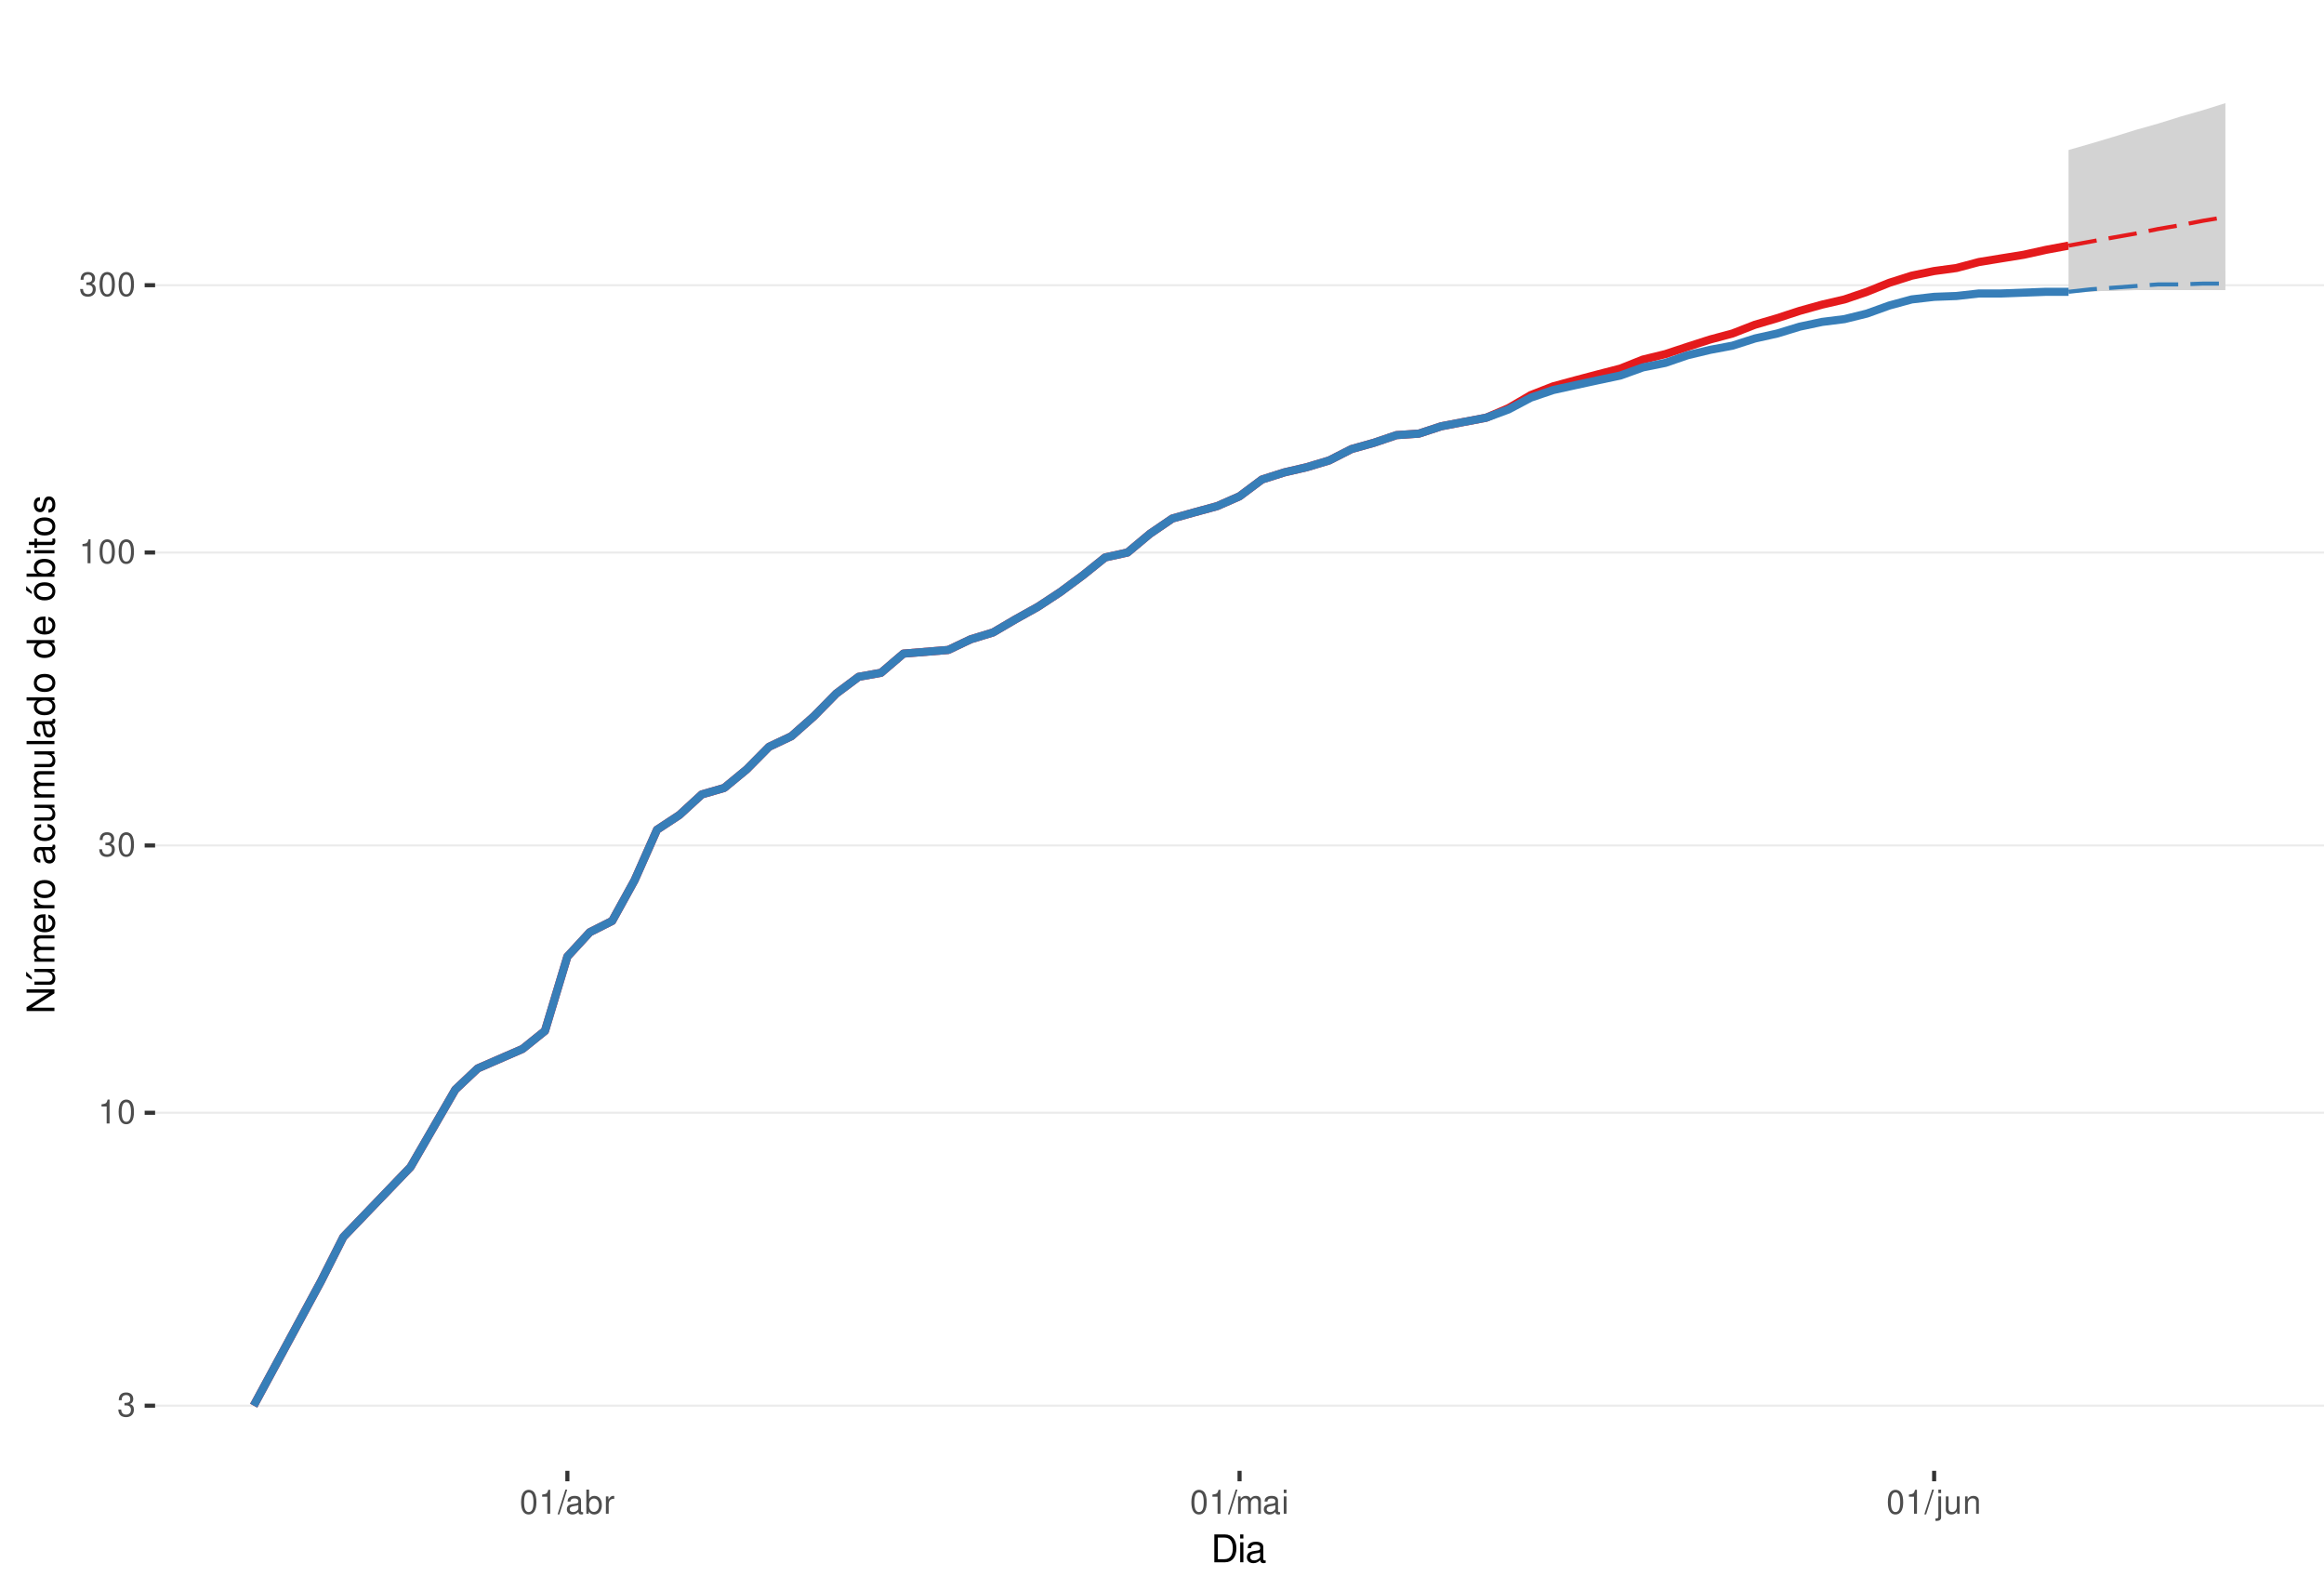
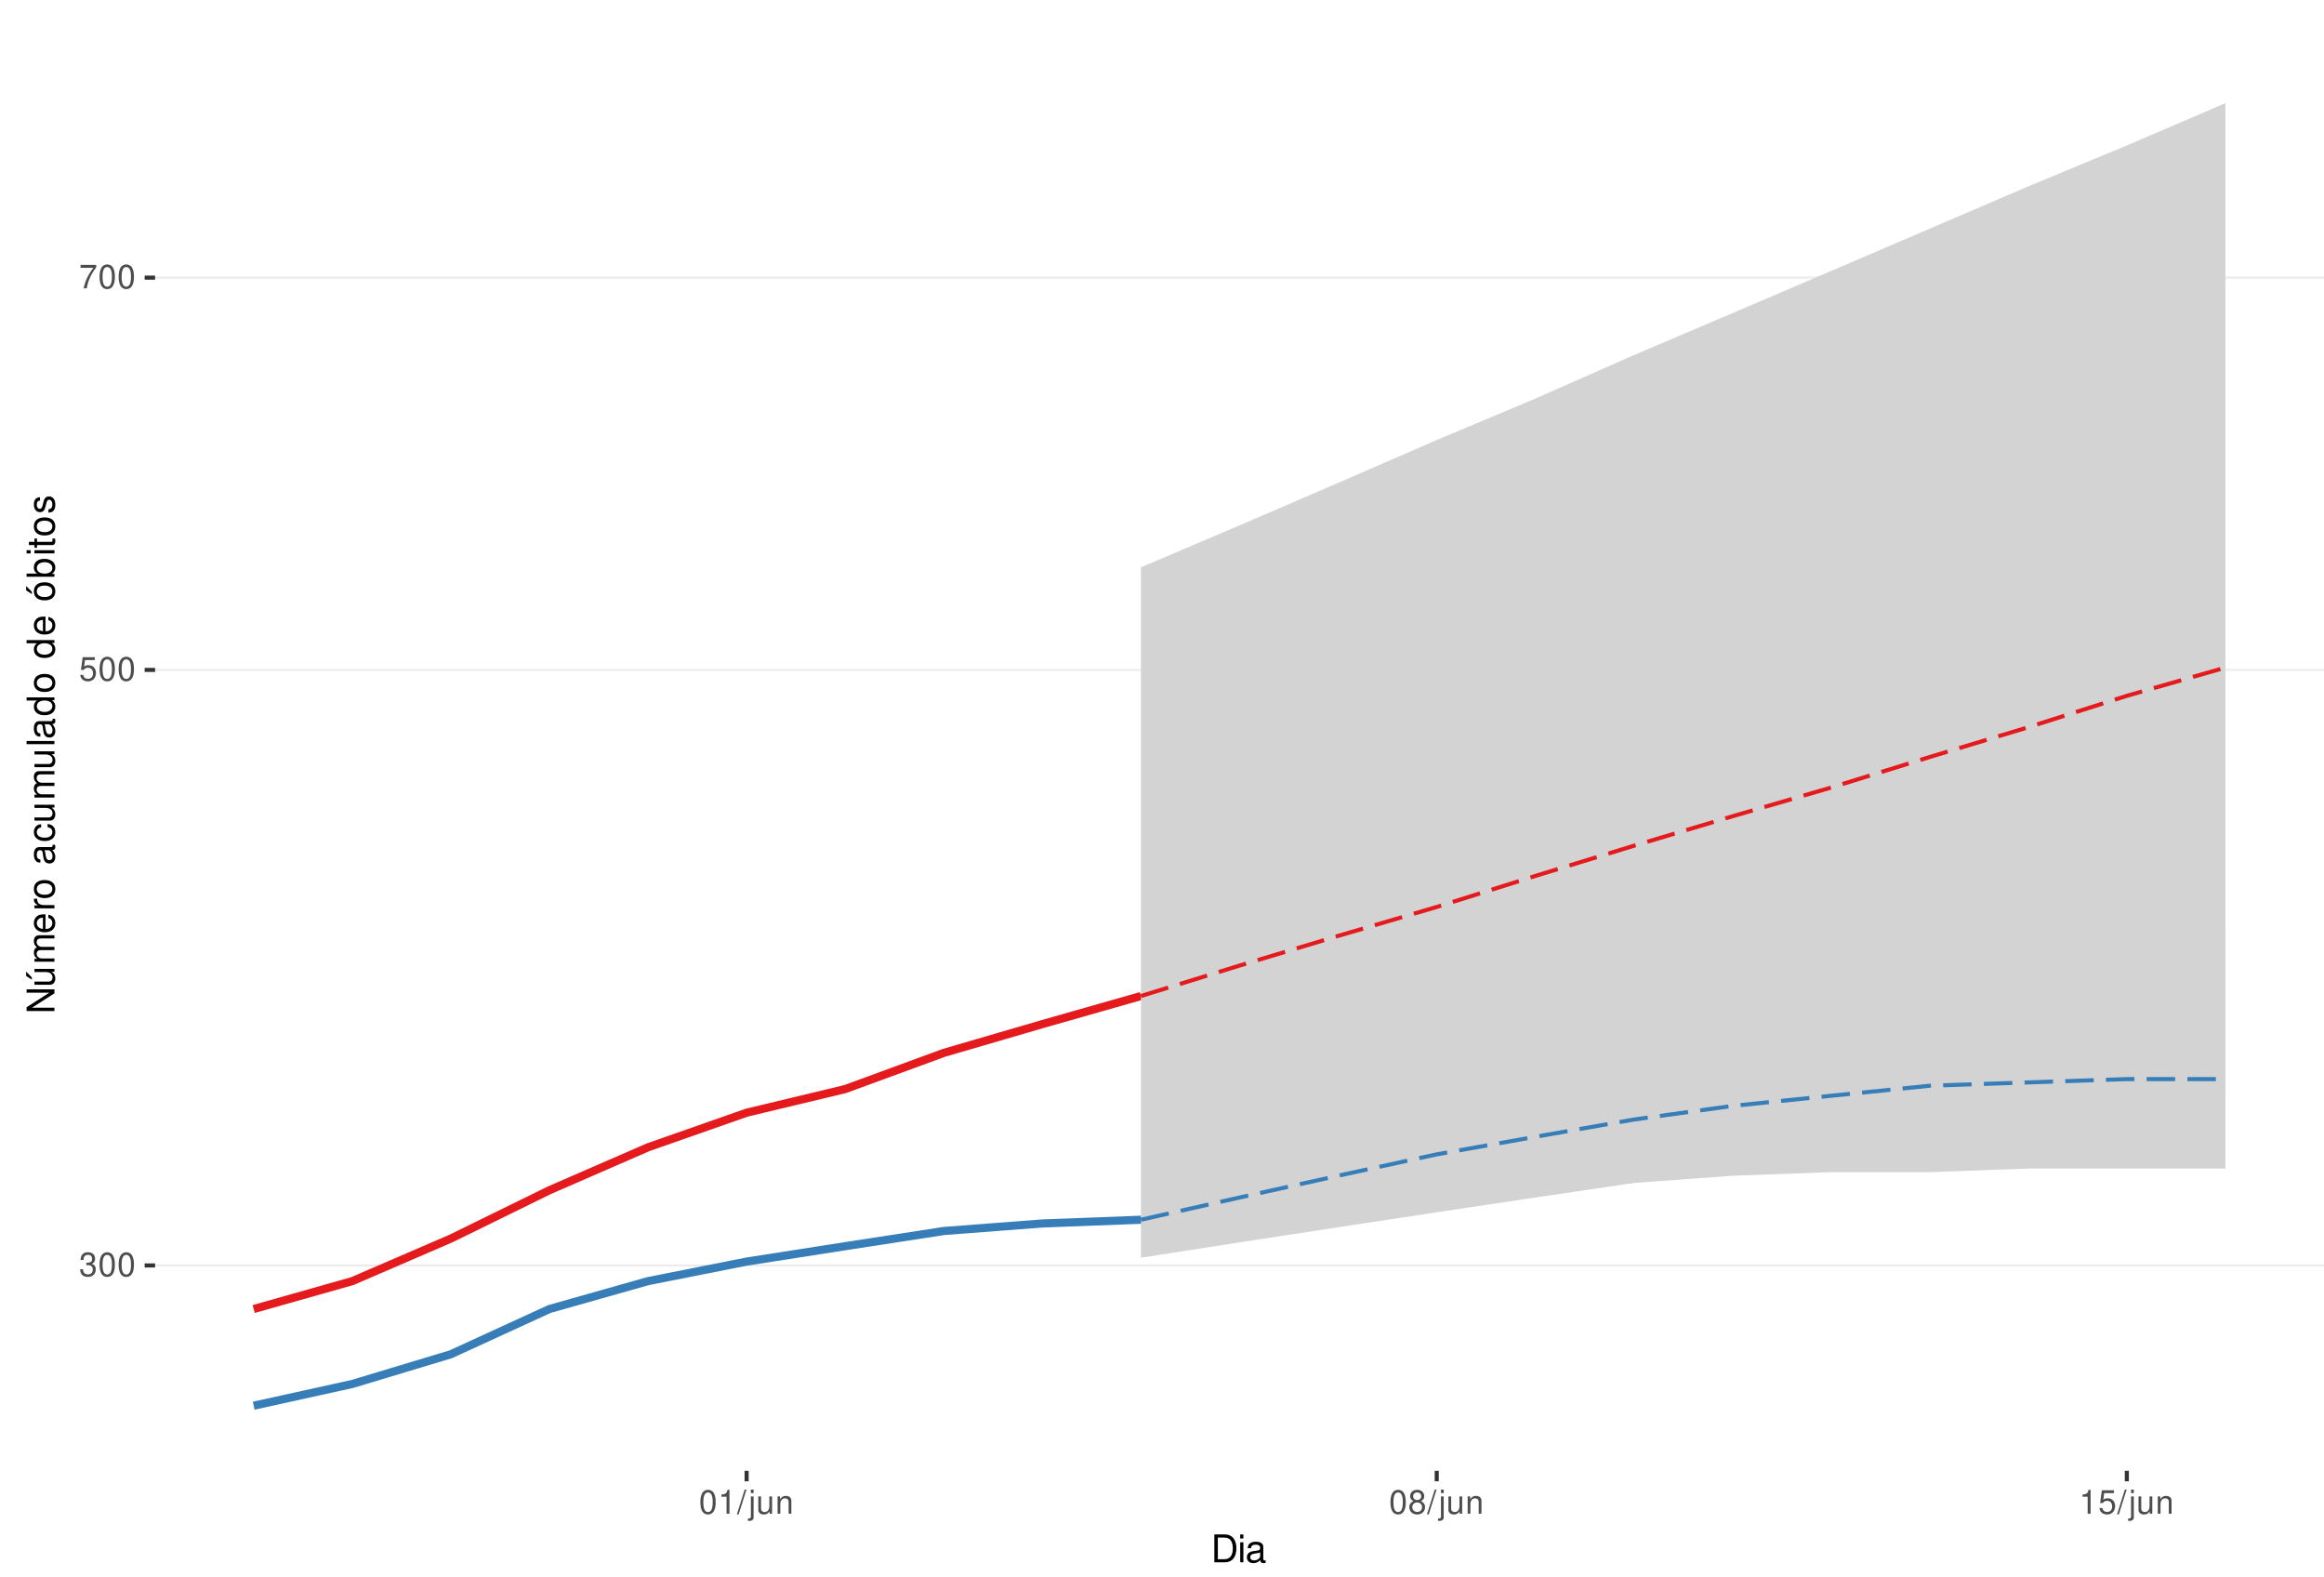
<svg xmlns="http://www.w3.org/2000/svg" xmlns:xlink="http://www.w3.org/1999/xlink" width="609pt" height="413pt" viewBox="0 0 609 413" version="1.1">
  <defs>
    <g>
      <symbol overflow="visible" id="glyph0-0">
        <path style="stroke:none;" d="" />
      </symbol>
      <symbol overflow="visible" id="glyph0-1">
        <path style="stroke:none;" d="M 1.906 -2.875 L 2.328 -2.875 C 3.156 -2.875 3.594 -2.5 3.594 -1.734 C 3.594 -0.953 3.125 -0.469 2.344 -0.469 C 1.5 -0.469 1.094 -0.906 1.031 -1.812 L 0.281 -1.812 C 0.312 -1.312 0.391 -0.984 0.547 -0.703 C 0.859 -0.109 1.469 0.203 2.297 0.203 C 3.562 0.203 4.375 -0.562 4.375 -1.75 C 4.375 -2.547 4.078 -2.984 3.344 -3.234 C 3.906 -3.469 4.203 -3.906 4.203 -4.531 C 4.203 -5.609 3.5 -6.266 2.328 -6.266 C 1.094 -6.266 0.438 -5.562 0.406 -4.234 L 1.172 -4.234 C 1.172 -4.625 1.219 -4.844 1.312 -5.031 C 1.484 -5.391 1.859 -5.594 2.344 -5.594 C 3.016 -5.594 3.422 -5.188 3.422 -4.516 C 3.422 -4.062 3.266 -3.797 2.922 -3.656 C 2.719 -3.562 2.438 -3.531 1.906 -3.516 Z M 1.906 -2.875 " />
      </symbol>
      <symbol overflow="visible" id="glyph0-2">
+         <path style="stroke:none;" d="M 2.375 -6.266 C 1.812 -6.266 1.297 -6 0.969 -5.578 C 0.578 -5.016 0.375 -4.188 0.375 -3.031 C 0.375 -0.922 1.062 0.203 2.375 0.203 C 3.672 0.203 4.391 -0.922 4.391 -2.984 C 4.391 -4.188 4.203 -5 3.797 -5.578 C 3.469 -6 2.953 -6.266 2.375 -6.266 Z M 2.375 -5.578 C 3.203 -5.578 3.609 -4.75 3.609 -3.047 C 3.609 -1.266 3.219 -0.438 2.359 -0.438 C 1.562 -0.438 1.156 -1.297 1.156 -3.016 C 1.156 -4.75 1.562 -5.578 2.375 -5.578 Z M 2.375 -5.578 " />
+       </symbol>
+       <symbol overflow="visible" id="glyph0-3">
+         <path style="stroke:none;" d="M 4.125 -6.141 L 0.953 -6.141 L 0.5 -2.797 L 1.188 -2.797 C 1.547 -3.219 1.844 -3.375 2.328 -3.375 C 3.156 -3.375 3.656 -2.797 3.656 -1.891 C 3.656 -1.016 3.156 -0.469 2.312 -0.469 C 1.656 -0.469 1.25 -0.812 1.062 -1.5 L 0.297 -1.5 C 0.406 -1 0.5 -0.766 0.672 -0.531 C 1.016 -0.062 1.641 0.203 2.344 0.203 C 3.578 0.203 4.438 -0.703 4.438 -2 C 4.438 -3.219 3.641 -4.047 2.453 -4.047 C 2.031 -4.047 1.672 -3.938 1.328 -3.672 L 1.562 -5.391 L 4.125 -5.391 Z M 4.125 -6.141 " />
+       </symbol>
+       <symbol overflow="visible" id="glyph0-4">
+         <path style="stroke:none;" d="M 4.5 -6.141 L 0.391 -6.141 L 0.391 -5.391 L 3.719 -5.391 C 2.25 -3.297 1.656 -2.016 1.188 0 L 2.016 0 C 2.344 -1.969 3.109 -3.656 4.5 -5.5 Z M 4.5 -6.141 " />
+       </symbol>
+       <symbol overflow="visible" id="glyph0-5">
        <path style="stroke:none;" d="M 2.234 -4.453 L 2.234 0 L 3 0 L 3 -6.266 L 2.5 -6.266 C 2.234 -5.297 2.062 -5.172 0.891 -5.016 L 0.891 -4.453 Z M 2.234 -4.453 " />
      </symbol>
-       <symbol overflow="visible" id="glyph0-3">
-         <path style="stroke:none;" d="M 2.375 -6.266 C 1.812 -6.266 1.297 -6 0.969 -5.578 C 0.578 -5.016 0.375 -4.188 0.375 -3.031 C 0.375 -0.922 1.062 0.203 2.375 0.203 C 3.672 0.203 4.391 -0.922 4.391 -2.984 C 4.391 -4.188 4.203 -5 3.797 -5.578 C 3.469 -6 2.953 -6.266 2.375 -6.266 Z M 2.375 -5.578 C 3.203 -5.578 3.609 -4.75 3.609 -3.047 C 3.609 -1.266 3.219 -0.438 2.359 -0.438 C 1.562 -0.438 1.156 -1.297 1.156 -3.016 C 1.156 -4.75 1.562 -5.578 2.375 -5.578 Z M 2.375 -5.578 " />
-       </symbol>
-       <symbol overflow="visible" id="glyph0-4">
+       <symbol overflow="visible" id="glyph0-6">
        <path style="stroke:none;" d="M 1.984 -6.312 L -0.062 0.172 L 0.406 0.172 L 2.453 -6.312 Z M 1.984 -6.312 " />
      </symbol>
-       <symbol overflow="visible" id="glyph0-5">
-         <path style="stroke:none;" d="M 4.625 -0.422 C 4.547 -0.406 4.516 -0.406 4.469 -0.406 C 4.219 -0.406 4.078 -0.531 4.078 -0.766 L 4.078 -3.422 C 4.078 -4.234 3.5 -4.672 2.375 -4.672 C 1.719 -4.672 1.188 -4.469 0.875 -4.141 C 0.672 -3.906 0.578 -3.641 0.562 -3.188 L 1.297 -3.188 C 1.344 -3.75 1.672 -4 2.359 -4 C 3.016 -4 3.375 -3.75 3.375 -3.328 L 3.375 -3.141 C 3.359 -2.828 3.203 -2.703 2.609 -2.625 C 1.594 -2.5 1.438 -2.469 1.156 -2.359 C 0.625 -2.125 0.359 -1.734 0.359 -1.141 C 0.359 -0.312 0.938 0.203 1.859 0.203 C 2.422 0.203 2.875 0 3.391 -0.469 C 3.438 0 3.672 0.203 4.141 0.203 C 4.297 0.203 4.391 0.188 4.625 0.125 Z M 3.375 -1.422 C 3.375 -1.188 3.297 -1.031 3.078 -0.844 C 2.781 -0.578 2.438 -0.438 2.016 -0.438 C 1.453 -0.438 1.109 -0.703 1.109 -1.156 C 1.109 -1.641 1.422 -1.875 2.203 -1.984 C 2.984 -2.094 3.125 -2.125 3.375 -2.234 Z M 3.375 -1.422 " />
-       </symbol>
-       <symbol overflow="visible" id="glyph0-6">
-         <path style="stroke:none;" d="M 0.469 -6.312 L 0.469 0 L 1.109 0 L 1.109 -0.578 C 1.469 -0.047 1.922 0.203 2.547 0.203 C 3.75 0.203 4.531 -0.781 4.531 -2.281 C 4.531 -3.75 3.797 -4.672 2.594 -4.672 C 1.969 -4.672 1.531 -4.438 1.188 -3.922 L 1.188 -6.312 Z M 2.453 -3.984 C 3.25 -3.984 3.781 -3.297 3.781 -2.203 C 3.781 -1.172 3.234 -0.469 2.453 -0.469 C 1.672 -0.469 1.188 -1.172 1.188 -2.234 C 1.188 -3.297 1.672 -3.984 2.453 -3.984 Z M 2.453 -3.984 " />
-       </symbol>
      <symbol overflow="visible" id="glyph0-7">
-         <path style="stroke:none;" d="M 0.594 -4.531 L 0.594 0 L 1.328 0 L 1.328 -2.359 C 1.328 -3.438 1.781 -3.938 2.781 -3.906 L 2.781 -4.641 C 2.656 -4.656 2.594 -4.672 2.5 -4.672 C 2.031 -4.672 1.672 -4.391 1.266 -3.719 L 1.266 -4.531 Z M 0.594 -4.531 " />
+         <path style="stroke:none;" d="M 0.609 -4.531 L 0.609 0.656 C 0.609 1.109 0.469 1.25 0.016 1.25 C -0.031 1.25 -0.062 1.25 -0.156 1.25 L -0.156 1.859 C -0.062 1.875 -0.031 1.891 0.094 1.891 C 0.906 1.891 1.328 1.562 1.328 0.938 L 1.328 -4.531 Z M 1.328 -6.312 L 0.609 -6.312 L 0.609 -5.406 L 1.328 -5.406 Z M 1.328 -6.312 " />
      </symbol>
      <symbol overflow="visible" id="glyph0-8">
-         <path style="stroke:none;" d="M 0.609 -4.531 L 0.609 0 L 1.328 0 L 1.328 -2.844 C 1.328 -3.5 1.812 -4.031 2.391 -4.031 C 2.938 -4.031 3.234 -3.703 3.234 -3.125 L 3.234 0 L 3.969 0 L 3.969 -2.844 C 3.969 -3.5 4.438 -4.031 5.031 -4.031 C 5.562 -4.031 5.875 -3.703 5.875 -3.125 L 5.875 0 L 6.594 0 L 6.594 -3.406 C 6.594 -4.219 6.125 -4.672 5.281 -4.672 C 4.672 -4.672 4.312 -4.484 3.891 -3.969 C 3.625 -4.453 3.25 -4.672 2.672 -4.672 C 2.062 -4.672 1.656 -4.438 1.266 -3.891 L 1.266 -4.531 Z M 0.609 -4.531 " />
+         <path style="stroke:none;" d="M 4.172 0 L 4.172 -4.531 L 3.453 -4.531 L 3.453 -1.969 C 3.453 -1.031 2.969 -0.438 2.219 -0.438 C 1.641 -0.438 1.281 -0.781 1.281 -1.328 L 1.281 -4.531 L 0.562 -4.531 L 0.562 -1.031 C 0.562 -0.281 1.125 0.203 2.016 0.203 C 2.672 0.203 3.094 -0.031 3.516 -0.625 L 3.516 0 Z M 4.172 0 " />
      </symbol>
      <symbol overflow="visible" id="glyph0-9">
-         <path style="stroke:none;" d="M 1.297 -4.531 L 0.578 -4.531 L 0.578 0 L 1.297 0 Z M 1.297 -6.312 L 0.578 -6.312 L 0.578 -5.406 L 1.297 -5.406 Z M 1.297 -6.312 " />
+         <path style="stroke:none;" d="M 0.609 -4.531 L 0.609 0 L 1.328 0 L 1.328 -2.5 C 1.328 -3.422 1.812 -4.031 2.562 -4.031 C 3.141 -4.031 3.5 -3.688 3.5 -3.141 L 3.5 0 L 4.219 0 L 4.219 -3.422 C 4.219 -4.188 3.656 -4.672 2.781 -4.672 C 2.109 -4.672 1.672 -4.406 1.266 -3.781 L 1.266 -4.531 Z M 0.609 -4.531 " />
      </symbol>
      <symbol overflow="visible" id="glyph0-10">
-         <path style="stroke:none;" d="M 0.609 -4.531 L 0.609 0.656 C 0.609 1.109 0.469 1.25 0.016 1.25 C -0.031 1.25 -0.062 1.25 -0.156 1.25 L -0.156 1.859 C -0.062 1.875 -0.031 1.891 0.094 1.891 C 0.906 1.891 1.328 1.562 1.328 0.938 L 1.328 -4.531 Z M 1.328 -6.312 L 0.609 -6.312 L 0.609 -5.406 L 1.328 -5.406 Z M 1.328 -6.312 " />
-       </symbol>
-       <symbol overflow="visible" id="glyph0-11">
-         <path style="stroke:none;" d="M 4.172 0 L 4.172 -4.531 L 3.453 -4.531 L 3.453 -1.969 C 3.453 -1.031 2.969 -0.438 2.219 -0.438 C 1.641 -0.438 1.281 -0.781 1.281 -1.328 L 1.281 -4.531 L 0.562 -4.531 L 0.562 -1.031 C 0.562 -0.281 1.125 0.203 2.016 0.203 C 2.672 0.203 3.094 -0.031 3.516 -0.625 L 3.516 0 Z M 4.172 0 " />
-       </symbol>
-       <symbol overflow="visible" id="glyph0-12">
-         <path style="stroke:none;" d="M 0.609 -4.531 L 0.609 0 L 1.328 0 L 1.328 -2.5 C 1.328 -3.422 1.812 -4.031 2.562 -4.031 C 3.141 -4.031 3.5 -3.688 3.5 -3.141 L 3.5 0 L 4.219 0 L 4.219 -3.422 C 4.219 -4.188 3.656 -4.672 2.781 -4.672 C 2.109 -4.672 1.672 -4.406 1.266 -3.781 L 1.266 -4.531 Z M 0.609 -4.531 " />
+         <path style="stroke:none;" d="M 3.391 -3.297 C 4.031 -3.688 4.219 -4 4.219 -4.594 C 4.219 -5.578 3.469 -6.266 2.375 -6.266 C 1.297 -6.266 0.531 -5.578 0.531 -4.594 C 0.531 -4 0.734 -3.703 1.375 -3.297 C 0.672 -2.938 0.312 -2.438 0.312 -1.734 C 0.312 -0.594 1.156 0.203 2.375 0.203 C 3.594 0.203 4.438 -0.594 4.438 -1.734 C 4.438 -2.438 4.094 -2.938 3.391 -3.297 Z M 2.375 -5.578 C 3.031 -5.578 3.438 -5.188 3.438 -4.578 C 3.438 -3.984 3.016 -3.594 2.375 -3.594 C 1.734 -3.594 1.312 -3.984 1.312 -4.594 C 1.312 -5.188 1.734 -5.578 2.375 -5.578 Z M 2.375 -2.953 C 3.141 -2.953 3.656 -2.453 3.656 -1.719 C 3.656 -0.969 3.156 -0.469 2.359 -0.469 C 1.625 -0.469 1.094 -0.984 1.094 -1.719 C 1.094 -2.453 1.609 -2.953 2.375 -2.953 Z M 2.375 -2.953 " />
      </symbol>
      <symbol overflow="visible" id="glyph1-0">
        <path style="stroke:none;" d="" />
      </symbol>
      <symbol overflow="visible" id="glyph1-1">
        <path style="stroke:none;" d="M 0.891 0 L 3.703 0 C 5.547 0 6.672 -1.375 6.672 -3.656 C 6.672 -5.906 5.547 -7.297 3.703 -7.297 L 0.891 -7.297 Z M 1.812 -0.812 L 1.812 -6.469 L 3.547 -6.469 C 4.984 -6.469 5.734 -5.5 5.734 -3.641 C 5.734 -1.797 4.984 -0.812 3.547 -0.812 Z M 1.812 -0.812 " />
      </symbol>
      <symbol overflow="visible" id="glyph1-2">
        <path style="stroke:none;" d="M 1.5 -5.234 L 0.672 -5.234 L 0.672 0 L 1.5 0 Z M 1.5 -7.297 L 0.656 -7.297 L 0.656 -6.234 L 1.5 -6.234 Z M 1.5 -7.297 " />
      </symbol>
      <symbol overflow="visible" id="glyph1-3">
        <path style="stroke:none;" d="M 5.344 -0.484 C 5.266 -0.469 5.219 -0.469 5.172 -0.469 C 4.875 -0.469 4.719 -0.625 4.719 -0.875 L 4.719 -3.953 C 4.719 -4.891 4.047 -5.391 2.75 -5.391 C 1.984 -5.391 1.375 -5.172 1.016 -4.781 C 0.766 -4.516 0.672 -4.203 0.656 -3.688 L 1.484 -3.688 C 1.562 -4.328 1.938 -4.625 2.719 -4.625 C 3.484 -4.625 3.891 -4.344 3.891 -3.844 L 3.891 -3.625 C 3.875 -3.266 3.703 -3.125 3.016 -3.047 C 1.844 -2.891 1.656 -2.844 1.344 -2.719 C 0.734 -2.453 0.422 -2 0.422 -1.312 C 0.422 -0.375 1.078 0.234 2.141 0.234 C 2.797 0.234 3.328 0 3.922 -0.547 C 3.984 0 4.234 0.234 4.781 0.234 C 4.953 0.234 5.062 0.203 5.344 0.141 Z M 3.891 -1.656 C 3.891 -1.375 3.812 -1.203 3.562 -0.969 C 3.219 -0.656 2.812 -0.5 2.312 -0.5 C 1.672 -0.5 1.297 -0.812 1.297 -1.344 C 1.297 -1.891 1.656 -2.172 2.547 -2.297 C 3.438 -2.422 3.609 -2.453 3.891 -2.594 Z M 3.891 -1.656 " />
      </symbol>
      <symbol overflow="visible" id="glyph2-0">
        <path style="stroke:none;" d="" />
      </symbol>
      <symbol overflow="visible" id="glyph2-1">
        <path style="stroke:none;" d="M -7.297 -6.453 L -7.297 -5.578 L -1.328 -5.578 L -7.297 -1.766 L -7.297 -0.766 L 0 -0.766 L 0 -1.641 L -5.906 -1.641 L 0 -5.406 L 0 -6.453 Z M -7.297 -6.453 " />
      </symbol>
      <symbol overflow="visible" id="glyph2-2">
        <path style="stroke:none;" d="M 0 -4.812 L -5.234 -4.812 L -5.234 -3.984 L -2.266 -3.984 C -1.203 -3.984 -0.5 -3.438 -0.5 -2.562 C -0.5 -1.906 -0.906 -1.484 -1.531 -1.484 L -5.234 -1.484 L -5.234 -0.656 L -1.203 -0.656 C -0.328 -0.656 0.234 -1.297 0.234 -2.312 C 0.234 -3.094 -0.047 -3.578 -0.734 -4.062 L 0 -4.062 Z M -7.406 -2.953 L -5.922 -2 L -5.922 -2.594 L -7.406 -4.094 Z M -7.406 -2.953 " />
      </symbol>
      <symbol overflow="visible" id="glyph2-3">
        <path style="stroke:none;" d="M -5.234 -0.703 L 0 -0.703 L 0 -1.547 L -3.297 -1.547 C -4.047 -1.547 -4.656 -2.094 -4.656 -2.766 C -4.656 -3.391 -4.281 -3.734 -3.609 -3.734 L 0 -3.734 L 0 -4.578 L -3.297 -4.578 C -4.047 -4.578 -4.656 -5.125 -4.656 -5.812 C -4.656 -6.422 -4.266 -6.781 -3.609 -6.781 L 0 -6.781 L 0 -7.625 L -3.938 -7.625 C -4.875 -7.625 -5.391 -7.078 -5.391 -6.094 C -5.391 -5.406 -5.188 -4.984 -4.594 -4.484 C -5.156 -4.188 -5.391 -3.766 -5.391 -3.078 C -5.391 -2.375 -5.125 -1.906 -4.5 -1.469 L -5.234 -1.469 Z M -5.234 -0.703 " />
      </symbol>
      <symbol overflow="visible" id="glyph2-4">
        <path style="stroke:none;" d="M -2.344 -5.125 C -3.141 -5.125 -3.625 -5.062 -4.016 -4.922 C -4.875 -4.578 -5.391 -3.781 -5.391 -2.797 C -5.391 -1.344 -4.281 -0.406 -2.547 -0.406 C -0.812 -0.406 0.234 -1.297 0.234 -2.781 C 0.234 -3.984 -0.453 -4.812 -1.594 -5.016 L -1.594 -4.188 C -0.906 -3.953 -0.547 -3.484 -0.547 -2.812 C -0.547 -2.281 -0.781 -1.828 -1.219 -1.547 C -1.516 -1.344 -1.812 -1.281 -2.344 -1.266 Z M -3.016 -1.297 C -3.984 -1.359 -4.625 -1.953 -4.625 -2.797 C -4.625 -3.641 -3.953 -4.234 -3.016 -4.234 Z M -3.016 -1.297 " />
      </symbol>
      <symbol overflow="visible" id="glyph2-5">
        <path style="stroke:none;" d="M -5.234 -0.688 L 0 -0.688 L 0 -1.531 L -2.719 -1.531 C -3.984 -1.547 -4.547 -2.062 -4.516 -3.203 L -5.359 -3.203 C -5.375 -3.062 -5.391 -2.984 -5.391 -2.891 C -5.391 -2.344 -5.062 -1.938 -4.297 -1.453 L -5.234 -1.453 Z M -5.234 -0.688 " />
      </symbol>
      <symbol overflow="visible" id="glyph2-6">
        <path style="stroke:none;" d="M -5.391 -2.719 C -5.391 -1.234 -4.344 -0.359 -2.578 -0.359 C -0.812 -0.359 0.234 -1.234 0.234 -2.734 C 0.234 -4.203 -0.812 -5.094 -2.547 -5.094 C -4.359 -5.094 -5.391 -4.234 -5.391 -2.719 Z M -4.625 -2.734 C -4.625 -3.672 -3.844 -4.234 -2.547 -4.234 C -1.312 -4.234 -0.547 -3.656 -0.547 -2.734 C -0.547 -1.797 -1.312 -1.234 -2.578 -1.234 C -3.844 -1.234 -4.625 -1.797 -4.625 -2.734 Z M -4.625 -2.734 " />
      </symbol>
      <symbol overflow="visible" id="glyph2-7">
        <path style="stroke:none;" d="" />
      </symbol>
      <symbol overflow="visible" id="glyph2-8">
        <path style="stroke:none;" d="M -0.484 -5.344 C -0.469 -5.266 -0.469 -5.219 -0.469 -5.172 C -0.469 -4.875 -0.625 -4.719 -0.875 -4.719 L -3.953 -4.719 C -4.891 -4.719 -5.391 -4.047 -5.391 -2.75 C -5.391 -1.984 -5.172 -1.375 -4.781 -1.016 C -4.516 -0.766 -4.203 -0.672 -3.688 -0.656 L -3.688 -1.484 C -4.328 -1.562 -4.625 -1.938 -4.625 -2.719 C -4.625 -3.484 -4.344 -3.891 -3.844 -3.891 L -3.625 -3.891 C -3.266 -3.875 -3.125 -3.703 -3.047 -3.016 C -2.891 -1.844 -2.844 -1.656 -2.719 -1.344 C -2.453 -0.734 -2 -0.422 -1.312 -0.422 C -0.375 -0.422 0.234 -1.078 0.234 -2.141 C 0.234 -2.797 0 -3.328 -0.547 -3.922 C 0 -3.984 0.234 -4.234 0.234 -4.781 C 0.234 -4.953 0.203 -5.062 0.141 -5.344 Z M -1.656 -3.891 C -1.375 -3.891 -1.203 -3.812 -0.969 -3.562 C -0.656 -3.219 -0.5 -2.812 -0.5 -2.312 C -0.5 -1.672 -0.812 -1.297 -1.344 -1.297 C -1.891 -1.297 -2.172 -1.656 -2.297 -2.547 C -2.422 -3.438 -2.453 -3.609 -2.594 -3.891 Z M -1.656 -3.891 " />
      </symbol>
      <symbol overflow="visible" id="glyph2-9">
        <path style="stroke:none;" d="M -3.484 -4.703 C -3.984 -4.672 -4.312 -4.562 -4.609 -4.359 C -5.094 -4 -5.391 -3.375 -5.391 -2.641 C -5.391 -1.219 -4.266 -0.312 -2.531 -0.312 C -0.844 -0.312 0.234 -1.203 0.234 -2.625 C 0.234 -3.875 -0.516 -4.672 -1.797 -4.766 L -1.797 -3.938 C -0.953 -3.797 -0.547 -3.359 -0.547 -2.656 C -0.547 -1.734 -1.297 -1.188 -2.531 -1.188 C -3.844 -1.188 -4.625 -1.719 -4.625 -2.625 C -4.625 -3.328 -4.203 -3.766 -3.484 -3.875 Z M -3.484 -4.703 " />
      </symbol>
      <symbol overflow="visible" id="glyph2-10">
        <path style="stroke:none;" d="M 0 -4.812 L -5.234 -4.812 L -5.234 -3.984 L -2.266 -3.984 C -1.203 -3.984 -0.5 -3.438 -0.5 -2.562 C -0.5 -1.906 -0.906 -1.484 -1.531 -1.484 L -5.234 -1.484 L -5.234 -0.656 L -1.203 -0.656 C -0.328 -0.656 0.234 -1.297 0.234 -2.312 C 0.234 -3.094 -0.047 -3.578 -0.734 -4.062 L 0 -4.062 Z M 0 -4.812 " />
      </symbol>
      <symbol overflow="visible" id="glyph2-11">
        <path style="stroke:none;" d="M -7.297 -1.516 L -7.297 -0.688 L 0 -0.688 L 0 -1.516 Z M -7.297 -1.516 " />
      </symbol>
      <symbol overflow="visible" id="glyph2-12">
        <path style="stroke:none;" d="M -7.297 -4.953 L -7.297 -4.125 L -4.578 -4.125 C -5.109 -3.766 -5.391 -3.203 -5.391 -2.516 C -5.391 -1.156 -4.297 -0.266 -2.625 -0.266 C -0.859 -0.266 0.234 -1.125 0.234 -2.547 C 0.234 -3.266 -0.047 -3.766 -0.688 -4.203 L 0 -4.203 L 0 -4.953 Z M -4.609 -2.656 C -4.609 -3.547 -3.812 -4.125 -2.562 -4.125 C -1.344 -4.125 -0.547 -3.547 -0.547 -2.656 C -0.547 -1.734 -1.359 -1.125 -2.578 -1.125 C -3.797 -1.125 -4.609 -1.734 -4.609 -2.656 Z M -4.609 -2.656 " />
      </symbol>
      <symbol overflow="visible" id="glyph2-13">
        <path style="stroke:none;" d="M -5.391 -2.719 C -5.391 -1.234 -4.344 -0.359 -2.578 -0.359 C -0.812 -0.359 0.234 -1.234 0.234 -2.734 C 0.234 -4.203 -0.812 -5.094 -2.547 -5.094 C -4.359 -5.094 -5.391 -4.234 -5.391 -2.719 Z M -4.625 -2.734 C -4.625 -3.672 -3.844 -4.234 -2.547 -4.234 C -1.312 -4.234 -0.547 -3.656 -0.547 -2.734 C -0.547 -1.797 -1.312 -1.234 -2.578 -1.234 C -3.844 -1.234 -4.625 -1.797 -4.625 -2.734 Z M -7.406 -2.984 L -5.922 -2.016 L -5.922 -2.625 L -7.406 -4.109 Z M -7.406 -2.984 " />
      </symbol>
      <symbol overflow="visible" id="glyph2-14">
        <path style="stroke:none;" d="M -7.297 -0.547 L 0 -0.547 L 0 -1.297 L -0.672 -1.297 C -0.062 -1.688 0.234 -2.219 0.234 -2.953 C 0.234 -4.328 -0.906 -5.234 -2.641 -5.234 C -4.344 -5.234 -5.391 -4.375 -5.391 -2.984 C -5.391 -2.266 -5.125 -1.766 -4.531 -1.375 L -7.297 -1.375 Z M -4.609 -2.828 C -4.609 -3.766 -3.797 -4.359 -2.547 -4.359 C -1.359 -4.359 -0.547 -3.734 -0.547 -2.828 C -0.547 -1.938 -1.344 -1.375 -2.578 -1.375 C -3.812 -1.375 -4.609 -1.938 -4.609 -2.828 Z M -4.609 -2.828 " />
      </symbol>
      <symbol overflow="visible" id="glyph2-15">
        <path style="stroke:none;" d="M -5.234 -1.5 L -5.234 -0.672 L 0 -0.672 L 0 -1.5 Z M -7.297 -1.5 L -7.297 -0.656 L -6.234 -0.656 L -6.234 -1.5 Z M -7.297 -1.5 " />
      </symbol>
      <symbol overflow="visible" id="glyph2-16">
        <path style="stroke:none;" d="M -5.234 -2.547 L -5.234 -1.688 L -6.688 -1.688 L -6.688 -0.844 L -5.234 -0.844 L -5.234 -0.141 L -4.562 -0.141 L -4.562 -0.844 L -0.594 -0.844 C -0.062 -0.844 0.234 -1.203 0.234 -1.859 C 0.234 -2.078 0.203 -2.266 0.156 -2.547 L -0.547 -2.547 C -0.516 -2.422 -0.5 -2.312 -0.5 -2.141 C -0.5 -1.781 -0.594 -1.688 -0.969 -1.688 L -4.562 -1.688 L -4.562 -2.547 Z M -5.234 -2.547 " />
      </symbol>
      <symbol overflow="visible" id="glyph2-17">
        <path style="stroke:none;" d="M -3.781 -4.375 C -4.812 -4.375 -5.391 -3.688 -5.391 -2.484 C -5.391 -1.266 -4.766 -0.469 -3.797 -0.469 C -2.969 -0.469 -2.578 -0.891 -2.281 -2.125 L -2.094 -2.906 C -1.953 -3.484 -1.734 -3.719 -1.375 -3.719 C -0.875 -3.719 -0.547 -3.234 -0.547 -2.5 C -0.547 -2.047 -0.672 -1.672 -0.891 -1.453 C -1.047 -1.328 -1.188 -1.266 -1.562 -1.219 L -1.562 -0.344 C -0.344 -0.375 0.234 -1.062 0.234 -2.438 C 0.234 -3.75 -0.422 -4.594 -1.438 -4.594 C -2.203 -4.594 -2.641 -4.156 -2.891 -3.109 L -3.078 -2.312 C -3.234 -1.625 -3.453 -1.344 -3.828 -1.344 C -4.312 -1.344 -4.625 -1.766 -4.625 -2.453 C -4.625 -3.125 -4.328 -3.484 -3.781 -3.5 Z M -3.781 -4.375 " />
      </symbol>
    </g>
    <clipPath id="clip1">
      <path d="M 40.645 9.961 L 609 9.961 L 609 385.328 L 40.645 385.328 Z M 40.645 9.961 " />
    </clipPath>
    <clipPath id="clip2">
-       <path d="M 40.645 368 L 609 368 L 609 369 L 40.645 369 Z M 40.645 368 " />
+       <path d="M 40.645 331 L 609 331 L 609 332 L 40.645 332 Z M 40.645 331 " />
    </clipPath>
    <clipPath id="clip3">
-       <path d="M 40.645 291 L 609 291 L 609 292 L 40.645 292 Z M 40.645 291 " />
+       <path d="M 40.645 175 L 609 175 L 609 176 L 40.645 176 Z M 40.645 175 " />
    </clipPath>
    <clipPath id="clip4">
-       <path d="M 40.645 221 L 609 221 L 609 222 L 40.645 222 Z M 40.645 221 " />
-     </clipPath>
-     <clipPath id="clip5">
-       <path d="M 40.645 144 L 609 144 L 609 146 L 40.645 146 Z M 40.645 144 " />
-     </clipPath>
-     <clipPath id="clip6">
-       <path d="M 40.645 74 L 609 74 L 609 75 L 40.645 75 Z M 40.645 74 " />
+       <path d="M 40.645 72 L 609 72 L 609 73 L 40.645 73 Z M 40.645 72 " />
    </clipPath>
  </defs>
  <g id="surface318">
    <rect x="0" y="0" width="609" height="413" style="fill:rgb(100%,100%,100%);fill-opacity:1;stroke:none;" />
    <rect x="0" y="0" width="609" height="413" style="fill:rgb(100%,100%,100%);fill-opacity:1;stroke:none;" />
    <path style="fill:none;stroke-width:1.067;stroke-linecap:round;stroke-linejoin:round;stroke:rgb(100%,100%,100%);stroke-opacity:1;stroke-miterlimit:10;" d="M 0 413 L 609 413 L 609 0 L 0 0 Z M 0 413 " />
    <g clip-path="url(#clip1)" clip-rule="nonzero">
      <path style=" stroke:none;fill-rule:nonzero;fill:rgb(100%,100%,100%);fill-opacity:1;" d="M 40.645 385.328 L 609 385.328 L 609 9.961 L 40.645 9.961 Z M 40.645 385.328 " />
    </g>
    <g clip-path="url(#clip2)" clip-rule="nonzero">
-       <path style="fill:none;stroke-width:0.533;stroke-linecap:butt;stroke-linejoin:round;stroke:rgb(92.157%,92.157%,92.157%);stroke-opacity:1;stroke-miterlimit:10;" d="M 40.645 368.266 L 609 368.266 " />
+       <path style="fill:none;stroke-width:0.533;stroke-linecap:butt;stroke-linejoin:round;stroke:rgb(92.157%,92.157%,92.157%);stroke-opacity:1;stroke-miterlimit:10;" d="M 40.645 331.527 L 609 331.527 " />
    </g>
    <g clip-path="url(#clip3)" clip-rule="nonzero">
-       <path style="fill:none;stroke-width:0.533;stroke-linecap:butt;stroke-linejoin:round;stroke:rgb(92.157%,92.157%,92.157%);stroke-opacity:1;stroke-miterlimit:10;" d="M 40.645 291.523 L 609 291.523 " />
+       <path style="fill:none;stroke-width:0.533;stroke-linecap:butt;stroke-linejoin:round;stroke:rgb(92.157%,92.157%,92.157%);stroke-opacity:1;stroke-miterlimit:10;" d="M 40.645 175.504 L 609 175.504 " />
    </g>
    <g clip-path="url(#clip4)" clip-rule="nonzero">
-       <path style="fill:none;stroke-width:0.533;stroke-linecap:butt;stroke-linejoin:round;stroke:rgb(92.157%,92.157%,92.157%);stroke-opacity:1;stroke-miterlimit:10;" d="M 40.645 221.492 L 609 221.492 " />
-     </g>
-     <g clip-path="url(#clip5)" clip-rule="nonzero">
-       <path style="fill:none;stroke-width:0.533;stroke-linecap:butt;stroke-linejoin:round;stroke:rgb(92.157%,92.157%,92.157%);stroke-opacity:1;stroke-miterlimit:10;" d="M 40.645 144.75 L 609 144.75 " />
-     </g>
-     <g clip-path="url(#clip6)" clip-rule="nonzero">
-       <path style="fill:none;stroke-width:0.533;stroke-linecap:butt;stroke-linejoin:round;stroke:rgb(92.157%,92.157%,92.157%);stroke-opacity:1;stroke-miterlimit:10;" d="M 40.645 74.723 L 609 74.723 " />
-     </g>
-     <path style="fill:none;stroke-width:2.134;stroke-linecap:butt;stroke-linejoin:round;stroke:rgb(89.412%,10.196%,10.98%);stroke-opacity:1;stroke-miterlimit:10;" d="M 66.48 368.266 L 84.094 335.707 L 89.965 324.082 L 107.578 305.746 L 119.324 285.445 L 125.195 279.902 L 136.938 274.797 L 142.809 270.074 L 148.68 250.609 L 154.551 244.23 L 160.422 241.266 L 166.293 230.617 L 172.164 217.379 L 178.035 213.516 L 183.906 208.125 L 189.781 206.426 L 195.652 201.582 L 201.523 195.648 L 207.395 192.875 L 213.266 187.672 L 219.137 181.707 L 225.008 177.312 L 230.879 176.258 L 236.75 171.234 L 248.492 170.277 L 254.367 167.484 L 260.238 165.688 L 266.109 162.242 L 271.98 158.973 L 277.852 155.109 L 283.723 150.762 L 289.594 146.039 L 295.465 144.75 L 301.336 139.844 L 307.207 135.84 L 313.078 134.199 L 318.949 132.598 L 324.824 130.02 L 330.695 125.621 L 336.566 123.758 L 342.438 122.398 L 348.309 120.629 L 354.18 117.641 L 360.051 115.996 L 365.922 114 L 371.793 113.605 L 377.664 111.68 L 383.535 110.551 L 389.41 109.445 L 395.281 106.93 L 401.152 103.5 L 407.023 101.207 L 412.895 99.617 L 418.766 98.066 L 424.637 96.551 L 430.508 94.203 L 436.379 92.777 L 442.25 90.832 L 448.121 88.945 L 453.992 87.371 L 459.867 85.082 L 465.738 83.355 L 471.609 81.438 L 477.48 79.805 L 483.352 78.441 L 489.223 76.445 L 495.094 74.086 L 500.965 72.223 L 506.836 71.008 L 512.707 70.211 L 518.578 68.645 L 524.453 67.688 L 530.324 66.742 L 536.195 65.445 L 542.066 64.352 " />
-     <path style=" stroke:none;fill-rule:nonzero;fill:rgb(82.745%,82.745%,82.745%);fill-opacity:1;" d="M 542.066 39.293 L 547.938 37.609 L 553.809 35.852 L 559.68 34.031 L 565.551 32.371 L 571.422 30.539 L 577.293 28.859 L 583.164 27.023 L 583.164 74.723 L 577.293 74.934 L 571.422 75.148 L 565.551 75.578 L 553.809 76.008 L 547.938 76.445 L 542.066 76.664 Z M 542.066 39.293 " />
-     <path style="fill:none;stroke-width:1.067;stroke-linecap:butt;stroke-linejoin:round;stroke:rgb(89.412%,10.196%,10.98%);stroke-opacity:1;stroke-dasharray:7.469,3.201;stroke-miterlimit:10;" d="M 542.066 64.352 L 547.938 63.277 L 553.809 62.219 L 559.68 61.18 L 565.551 59.988 L 571.422 58.984 L 577.293 57.836 L 583.164 56.863 " />
-     <path style="fill:none;stroke-width:2.134;stroke-linecap:butt;stroke-linejoin:round;stroke:rgb(21.569%,49.412%,72.157%);stroke-opacity:1;stroke-miterlimit:10;" d="M 66.48 368.266 L 84.094 335.707 L 89.965 324.082 L 107.578 305.746 L 119.324 285.445 L 125.195 279.902 L 136.938 274.797 L 142.809 270.074 L 148.68 250.609 L 154.551 244.23 L 160.422 241.266 L 166.293 230.617 L 172.164 217.379 L 178.035 213.516 L 183.906 208.125 L 189.781 206.426 L 195.652 201.582 L 201.523 195.648 L 207.395 192.875 L 213.266 187.672 L 219.137 181.707 L 225.008 177.312 L 230.879 176.258 L 236.75 171.234 L 248.492 170.277 L 254.367 167.484 L 260.238 165.688 L 266.109 162.242 L 271.98 158.973 L 277.852 155.109 L 283.723 150.762 L 289.594 146.039 L 295.465 144.75 L 301.336 139.844 L 307.207 135.84 L 313.078 134.199 L 318.949 132.598 L 324.824 130.02 L 330.695 125.621 L 336.566 123.758 L 342.438 122.398 L 348.309 120.629 L 354.18 117.641 L 360.051 115.996 L 365.922 114 L 371.793 113.605 L 377.664 111.68 L 383.535 110.551 L 389.41 109.445 L 395.281 107.281 L 401.152 104.172 L 407.023 102.18 L 412.895 100.887 L 418.766 99.617 L 424.637 98.375 L 430.508 96.254 L 436.379 95.074 L 442.25 93.059 L 448.121 91.656 L 453.992 90.559 L 459.867 88.68 L 465.738 87.371 L 471.609 85.582 L 477.48 84.336 L 483.352 83.598 L 489.223 82.148 L 495.094 80.035 L 500.965 78.441 L 506.836 77.766 L 512.707 77.547 L 518.578 76.883 L 524.453 76.883 L 536.195 76.445 L 542.066 76.445 " />
-     <path style=" stroke:none;fill-rule:nonzero;fill:rgb(82.745%,82.745%,82.745%);fill-opacity:1;" d="M 542.066 76.445 L 547.938 74.934 L 553.809 73.668 L 559.68 72.633 L 565.551 72.016 L 571.422 71.609 L 577.293 71.207 L 583.164 71.207 L 583.164 76.008 L 559.68 76.008 L 553.809 76.227 L 547.938 76.227 Z M 542.066 76.445 " />
-     <path style="fill:none;stroke-width:1.067;stroke-linecap:butt;stroke-linejoin:round;stroke:rgb(21.569%,49.412%,72.157%);stroke-opacity:1;stroke-dasharray:7.469,3.201;stroke-miterlimit:10;" d="M 542.066 76.445 L 547.938 75.793 L 559.68 74.934 L 565.551 74.508 L 571.422 74.508 L 577.293 74.297 L 583.164 74.297 " />
-     <g style="fill:rgb(30.196%,30.196%,30.196%);fill-opacity:1;">
-       <use xlink:href="#glyph0-1" x="30.715" y="371.071" />
-     </g>
-     <g style="fill:rgb(30.196%,30.196%,30.196%);fill-opacity:1;">
-       <use xlink:href="#glyph0-2" x="25.715" y="294.329" />
-       <use xlink:href="#glyph0-3" x="30.715" y="294.329" />
-     </g>
-     <g style="fill:rgb(30.196%,30.196%,30.196%);fill-opacity:1;">
-       <use xlink:href="#glyph0-1" x="25.715" y="224.298" />
-       <use xlink:href="#glyph0-3" x="30.715" y="224.298" />
-     </g>
-     <g style="fill:rgb(30.196%,30.196%,30.196%);fill-opacity:1;">
-       <use xlink:href="#glyph0-2" x="20.715" y="147.556" />
-       <use xlink:href="#glyph0-3" x="25.715" y="147.556" />
-       <use xlink:href="#glyph0-3" x="30.715" y="147.556" />
-     </g>
-     <g style="fill:rgb(30.196%,30.196%,30.196%);fill-opacity:1;">
-       <use xlink:href="#glyph0-1" x="20.715" y="77.528" />
-       <use xlink:href="#glyph0-3" x="25.715" y="77.528" />
-       <use xlink:href="#glyph0-3" x="30.715" y="77.528" />
-     </g>
-     <path style="fill:none;stroke-width:1.067;stroke-linecap:butt;stroke-linejoin:round;stroke:rgb(20%,20%,20%);stroke-opacity:1;stroke-miterlimit:10;" d="M 37.906 368.266 L 40.645 368.266 " />
-     <path style="fill:none;stroke-width:1.067;stroke-linecap:butt;stroke-linejoin:round;stroke:rgb(20%,20%,20%);stroke-opacity:1;stroke-miterlimit:10;" d="M 37.906 291.523 L 40.645 291.523 " />
-     <path style="fill:none;stroke-width:1.067;stroke-linecap:butt;stroke-linejoin:round;stroke:rgb(20%,20%,20%);stroke-opacity:1;stroke-miterlimit:10;" d="M 37.906 221.492 L 40.645 221.492 " />
-     <path style="fill:none;stroke-width:1.067;stroke-linecap:butt;stroke-linejoin:round;stroke:rgb(20%,20%,20%);stroke-opacity:1;stroke-miterlimit:10;" d="M 37.906 144.75 L 40.645 144.75 " />
-     <path style="fill:none;stroke-width:1.067;stroke-linecap:butt;stroke-linejoin:round;stroke:rgb(20%,20%,20%);stroke-opacity:1;stroke-miterlimit:10;" d="M 37.906 74.723 L 40.645 74.723 " />
-     <path style="fill:none;stroke-width:1.067;stroke-linecap:butt;stroke-linejoin:round;stroke:rgb(20%,20%,20%);stroke-opacity:1;stroke-miterlimit:10;" d="M 148.68 388.07 L 148.68 385.328 " />
-     <path style="fill:none;stroke-width:1.067;stroke-linecap:butt;stroke-linejoin:round;stroke:rgb(20%,20%,20%);stroke-opacity:1;stroke-miterlimit:10;" d="M 324.824 388.07 L 324.824 385.328 " />
-     <path style="fill:none;stroke-width:1.067;stroke-linecap:butt;stroke-linejoin:round;stroke:rgb(20%,20%,20%);stroke-opacity:1;stroke-miterlimit:10;" d="M 506.836 388.07 L 506.836 385.328 " />
-     <g style="fill:rgb(30.196%,30.196%,30.196%);fill-opacity:1;">
-       <use xlink:href="#glyph0-3" x="136.18" y="396.567" />
-       <use xlink:href="#glyph0-2" x="141.18" y="396.567" />
-       <use xlink:href="#glyph0-4" x="146.18" y="396.567" />
-       <use xlink:href="#glyph0-5" x="148.18" y="396.567" />
-       <use xlink:href="#glyph0-6" x="153.18" y="396.567" />
-       <use xlink:href="#glyph0-7" x="158.18" y="396.567" />
-     </g>
-     <g style="fill:rgb(30.196%,30.196%,30.196%);fill-opacity:1;">
-       <use xlink:href="#glyph0-3" x="311.824" y="396.567" />
-       <use xlink:href="#glyph0-2" x="316.824" y="396.567" />
-       <use xlink:href="#glyph0-4" x="321.824" y="396.567" />
-       <use xlink:href="#glyph0-8" x="323.824" y="396.567" />
-       <use xlink:href="#glyph0-5" x="330.824" y="396.567" />
-       <use xlink:href="#glyph0-9" x="335.824" y="396.567" />
-     </g>
-     <g style="fill:rgb(30.196%,30.196%,30.196%);fill-opacity:1;">
-       <use xlink:href="#glyph0-3" x="494.336" y="396.567" />
-       <use xlink:href="#glyph0-2" x="499.336" y="396.567" />
-       <use xlink:href="#glyph0-4" x="504.336" y="396.567" />
-       <use xlink:href="#glyph0-10" x="507.336" y="396.567" />
-       <use xlink:href="#glyph0-11" x="509.336" y="396.567" />
-       <use xlink:href="#glyph0-12" x="514.336" y="396.567" />
+       <path style="fill:none;stroke-width:0.533;stroke-linecap:butt;stroke-linejoin:round;stroke:rgb(92.157%,92.157%,92.157%);stroke-opacity:1;stroke-miterlimit:10;" d="M 40.645 72.734 L 609 72.734 " />
+     </g>
+     <path style="fill:none;stroke-width:2.134;stroke-linecap:butt;stroke-linejoin:round;stroke:rgb(89.412%,10.196%,10.98%);stroke-opacity:1;stroke-miterlimit:10;" d="M 66.48 342.938 L 92.312 335.629 L 118.148 324.48 L 143.98 311.816 L 169.816 300.57 L 195.652 291.508 L 221.484 285.316 L 247.32 275.84 L 273.152 268.297 L 298.988 260.938 " />
+     <path style=" stroke:none;fill-rule:nonzero;fill:rgb(82.745%,82.745%,82.745%);fill-opacity:1;" d="M 298.988 148.621 L 324.824 137.633 L 350.656 126.508 L 376.492 115.27 L 402.324 104.43 L 428.16 93.027 L 453.992 82.035 L 479.828 70.992 L 505.664 59.914 L 531.496 48.824 L 557.332 38.117 L 583.164 27.023 L 583.164 287.074 L 557.332 290.613 L 531.496 294.199 L 505.664 298.734 L 479.828 302.418 L 453.992 306.141 L 428.16 309.91 L 402.324 313.73 L 376.492 317.598 L 350.656 321.512 L 324.824 325.48 L 298.988 329.496 Z M 298.988 148.621 " />
+     <path style="fill:none;stroke-width:1.067;stroke-linecap:butt;stroke-linejoin:round;stroke:rgb(89.412%,10.196%,10.98%);stroke-opacity:1;stroke-dasharray:7.469,3.201;stroke-miterlimit:10;" d="M 298.988 260.938 L 324.824 252.961 L 350.656 245.191 L 376.492 237.609 L 402.324 229.484 L 428.16 221.57 L 453.992 213.855 L 479.828 206.328 L 505.664 198.328 L 531.496 190.527 L 557.332 182.297 L 583.164 174.895 " />
+     <path style="fill:none;stroke-width:2.134;stroke-linecap:butt;stroke-linejoin:round;stroke:rgb(21.569%,49.412%,72.157%);stroke-opacity:1;stroke-miterlimit:10;" d="M 66.48 368.266 L 92.312 362.578 L 118.148 354.789 L 143.98 342.938 L 169.816 335.629 L 195.652 330.512 L 221.484 326.48 L 247.32 322.5 L 273.152 320.527 L 298.988 319.547 " />
+     <path style=" stroke:none;fill-rule:nonzero;fill:rgb(82.745%,82.745%,82.745%);fill-opacity:1;" d="M 298.988 319.547 L 324.824 307.078 L 350.656 295.102 L 376.492 283.574 L 402.324 273.305 L 428.16 265.004 L 453.992 257.723 L 479.828 252.176 L 505.664 247.5 L 531.496 245.191 L 557.332 243.66 L 583.164 242.898 L 583.164 306.141 L 531.496 306.141 L 505.664 307.078 L 479.828 307.078 L 453.992 308.02 L 428.16 309.91 L 402.324 311.816 L 376.492 313.73 L 350.656 315.656 L 324.824 317.598 Z M 298.988 319.547 " />
+     <path style="fill:none;stroke-width:1.067;stroke-linecap:butt;stroke-linejoin:round;stroke:rgb(21.569%,49.412%,72.157%);stroke-opacity:1;stroke-dasharray:7.469,3.201;stroke-miterlimit:10;" d="M 298.988 319.547 L 324.824 313.73 L 350.656 308.02 L 376.492 302.418 L 402.324 297.824 L 428.16 293.297 L 453.992 289.727 L 479.828 287.074 L 505.664 284.445 L 531.496 283.574 L 557.332 282.703 L 583.164 282.703 " />
+     <g style="fill:rgb(30.196%,30.196%,30.196%);fill-opacity:1;">
+       <use xlink:href="#glyph0-1" x="20.715" y="334.333" />
+       <use xlink:href="#glyph0-2" x="25.715" y="334.333" />
+       <use xlink:href="#glyph0-2" x="30.715" y="334.333" />
+     </g>
+     <g style="fill:rgb(30.196%,30.196%,30.196%);fill-opacity:1;">
+       <use xlink:href="#glyph0-3" x="20.715" y="178.31" />
+       <use xlink:href="#glyph0-2" x="25.715" y="178.31" />
+       <use xlink:href="#glyph0-2" x="30.715" y="178.31" />
+     </g>
+     <g style="fill:rgb(30.196%,30.196%,30.196%);fill-opacity:1;">
+       <use xlink:href="#glyph0-4" x="20.715" y="75.54" />
+       <use xlink:href="#glyph0-2" x="25.715" y="75.54" />
+       <use xlink:href="#glyph0-2" x="30.715" y="75.54" />
+     </g>
+     <path style="fill:none;stroke-width:1.067;stroke-linecap:butt;stroke-linejoin:round;stroke:rgb(20%,20%,20%);stroke-opacity:1;stroke-miterlimit:10;" d="M 37.906 331.527 L 40.645 331.527 " />
+     <path style="fill:none;stroke-width:1.067;stroke-linecap:butt;stroke-linejoin:round;stroke:rgb(20%,20%,20%);stroke-opacity:1;stroke-miterlimit:10;" d="M 37.906 175.504 L 40.645 175.504 " />
+     <path style="fill:none;stroke-width:1.067;stroke-linecap:butt;stroke-linejoin:round;stroke:rgb(20%,20%,20%);stroke-opacity:1;stroke-miterlimit:10;" d="M 37.906 72.734 L 40.645 72.734 " />
+     <path style="fill:none;stroke-width:1.067;stroke-linecap:butt;stroke-linejoin:round;stroke:rgb(20%,20%,20%);stroke-opacity:1;stroke-miterlimit:10;" d="M 195.652 388.07 L 195.652 385.328 " />
+     <path style="fill:none;stroke-width:1.067;stroke-linecap:butt;stroke-linejoin:round;stroke:rgb(20%,20%,20%);stroke-opacity:1;stroke-miterlimit:10;" d="M 376.492 388.07 L 376.492 385.328 " />
+     <path style="fill:none;stroke-width:1.067;stroke-linecap:butt;stroke-linejoin:round;stroke:rgb(20%,20%,20%);stroke-opacity:1;stroke-miterlimit:10;" d="M 557.332 388.07 L 557.332 385.328 " />
+     <g style="fill:rgb(30.196%,30.196%,30.196%);fill-opacity:1;">
+       <use xlink:href="#glyph0-2" x="183.152" y="396.567" />
+       <use xlink:href="#glyph0-5" x="188.152" y="396.567" />
+       <use xlink:href="#glyph0-6" x="193.152" y="396.567" />
+       <use xlink:href="#glyph0-7" x="196.152" y="396.567" />
+       <use xlink:href="#glyph0-8" x="198.152" y="396.567" />
+       <use xlink:href="#glyph0-9" x="203.152" y="396.567" />
+     </g>
+     <g style="fill:rgb(30.196%,30.196%,30.196%);fill-opacity:1;">
+       <use xlink:href="#glyph0-2" x="363.992" y="396.567" />
+       <use xlink:href="#glyph0-10" x="368.992" y="396.567" />
+       <use xlink:href="#glyph0-6" x="373.992" y="396.567" />
+       <use xlink:href="#glyph0-7" x="376.992" y="396.567" />
+       <use xlink:href="#glyph0-8" x="378.992" y="396.567" />
+       <use xlink:href="#glyph0-9" x="383.992" y="396.567" />
+     </g>
+     <g style="fill:rgb(30.196%,30.196%,30.196%);fill-opacity:1;">
+       <use xlink:href="#glyph0-5" x="544.832" y="396.567" />
+       <use xlink:href="#glyph0-3" x="549.832" y="396.567" />
+       <use xlink:href="#glyph0-6" x="554.832" y="396.567" />
+       <use xlink:href="#glyph0-7" x="557.832" y="396.567" />
+       <use xlink:href="#glyph0-8" x="559.832" y="396.567" />
+       <use xlink:href="#glyph0-9" x="564.832" y="396.567" />
    </g>
    <g style="fill:rgb(0%,0%,0%);fill-opacity:1;">
      <use xlink:href="#glyph1-1" x="317.324" y="409.29" />
      <use xlink:href="#glyph1-2" x="324.324" y="409.29" />
      <use xlink:href="#glyph1-3" x="326.324" y="409.29" />
    </g>
    <g style="fill:rgb(0%,0%,0%);fill-opacity:1;">
      <use xlink:href="#glyph2-1" x="14.263" y="265.645" />
      <use xlink:href="#glyph2-2" x="14.263" y="258.645" />
      <use xlink:href="#glyph2-3" x="14.263" y="252.645" />
      <use xlink:href="#glyph2-4" x="14.263" y="244.645" />
      <use xlink:href="#glyph2-5" x="14.263" y="238.645" />
      <use xlink:href="#glyph2-6" x="14.263" y="235.645" />
      <use xlink:href="#glyph2-7" x="14.263" y="229.645" />
      <use xlink:href="#glyph2-8" x="14.263" y="226.645" />
      <use xlink:href="#glyph2-9" x="14.263" y="220.645" />
      <use xlink:href="#glyph2-10" x="14.263" y="215.645" />
      <use xlink:href="#glyph2-3" x="14.263" y="209.645" />
      <use xlink:href="#glyph2-10" x="14.263" y="201.645" />
      <use xlink:href="#glyph2-11" x="14.263" y="195.645" />
      <use xlink:href="#glyph2-8" x="14.263" y="193.645" />
      <use xlink:href="#glyph2-12" x="14.263" y="187.645" />
      <use xlink:href="#glyph2-6" x="14.263" y="181.645" />
      <use xlink:href="#glyph2-7" x="14.263" y="175.645" />
      <use xlink:href="#glyph2-12" x="14.263" y="172.645" />
      <use xlink:href="#glyph2-4" x="14.263" y="166.645" />
      <use xlink:href="#glyph2-7" x="14.263" y="160.645" />
      <use xlink:href="#glyph2-13" x="14.263" y="157.645" />
      <use xlink:href="#glyph2-14" x="14.263" y="151.645" />
      <use xlink:href="#glyph2-15" x="14.263" y="145.645" />
      <use xlink:href="#glyph2-16" x="14.263" y="143.645" />
      <use xlink:href="#glyph2-6" x="14.263" y="140.645" />
      <use xlink:href="#glyph2-17" x="14.263" y="134.645" />
    </g>
  </g>
</svg>
